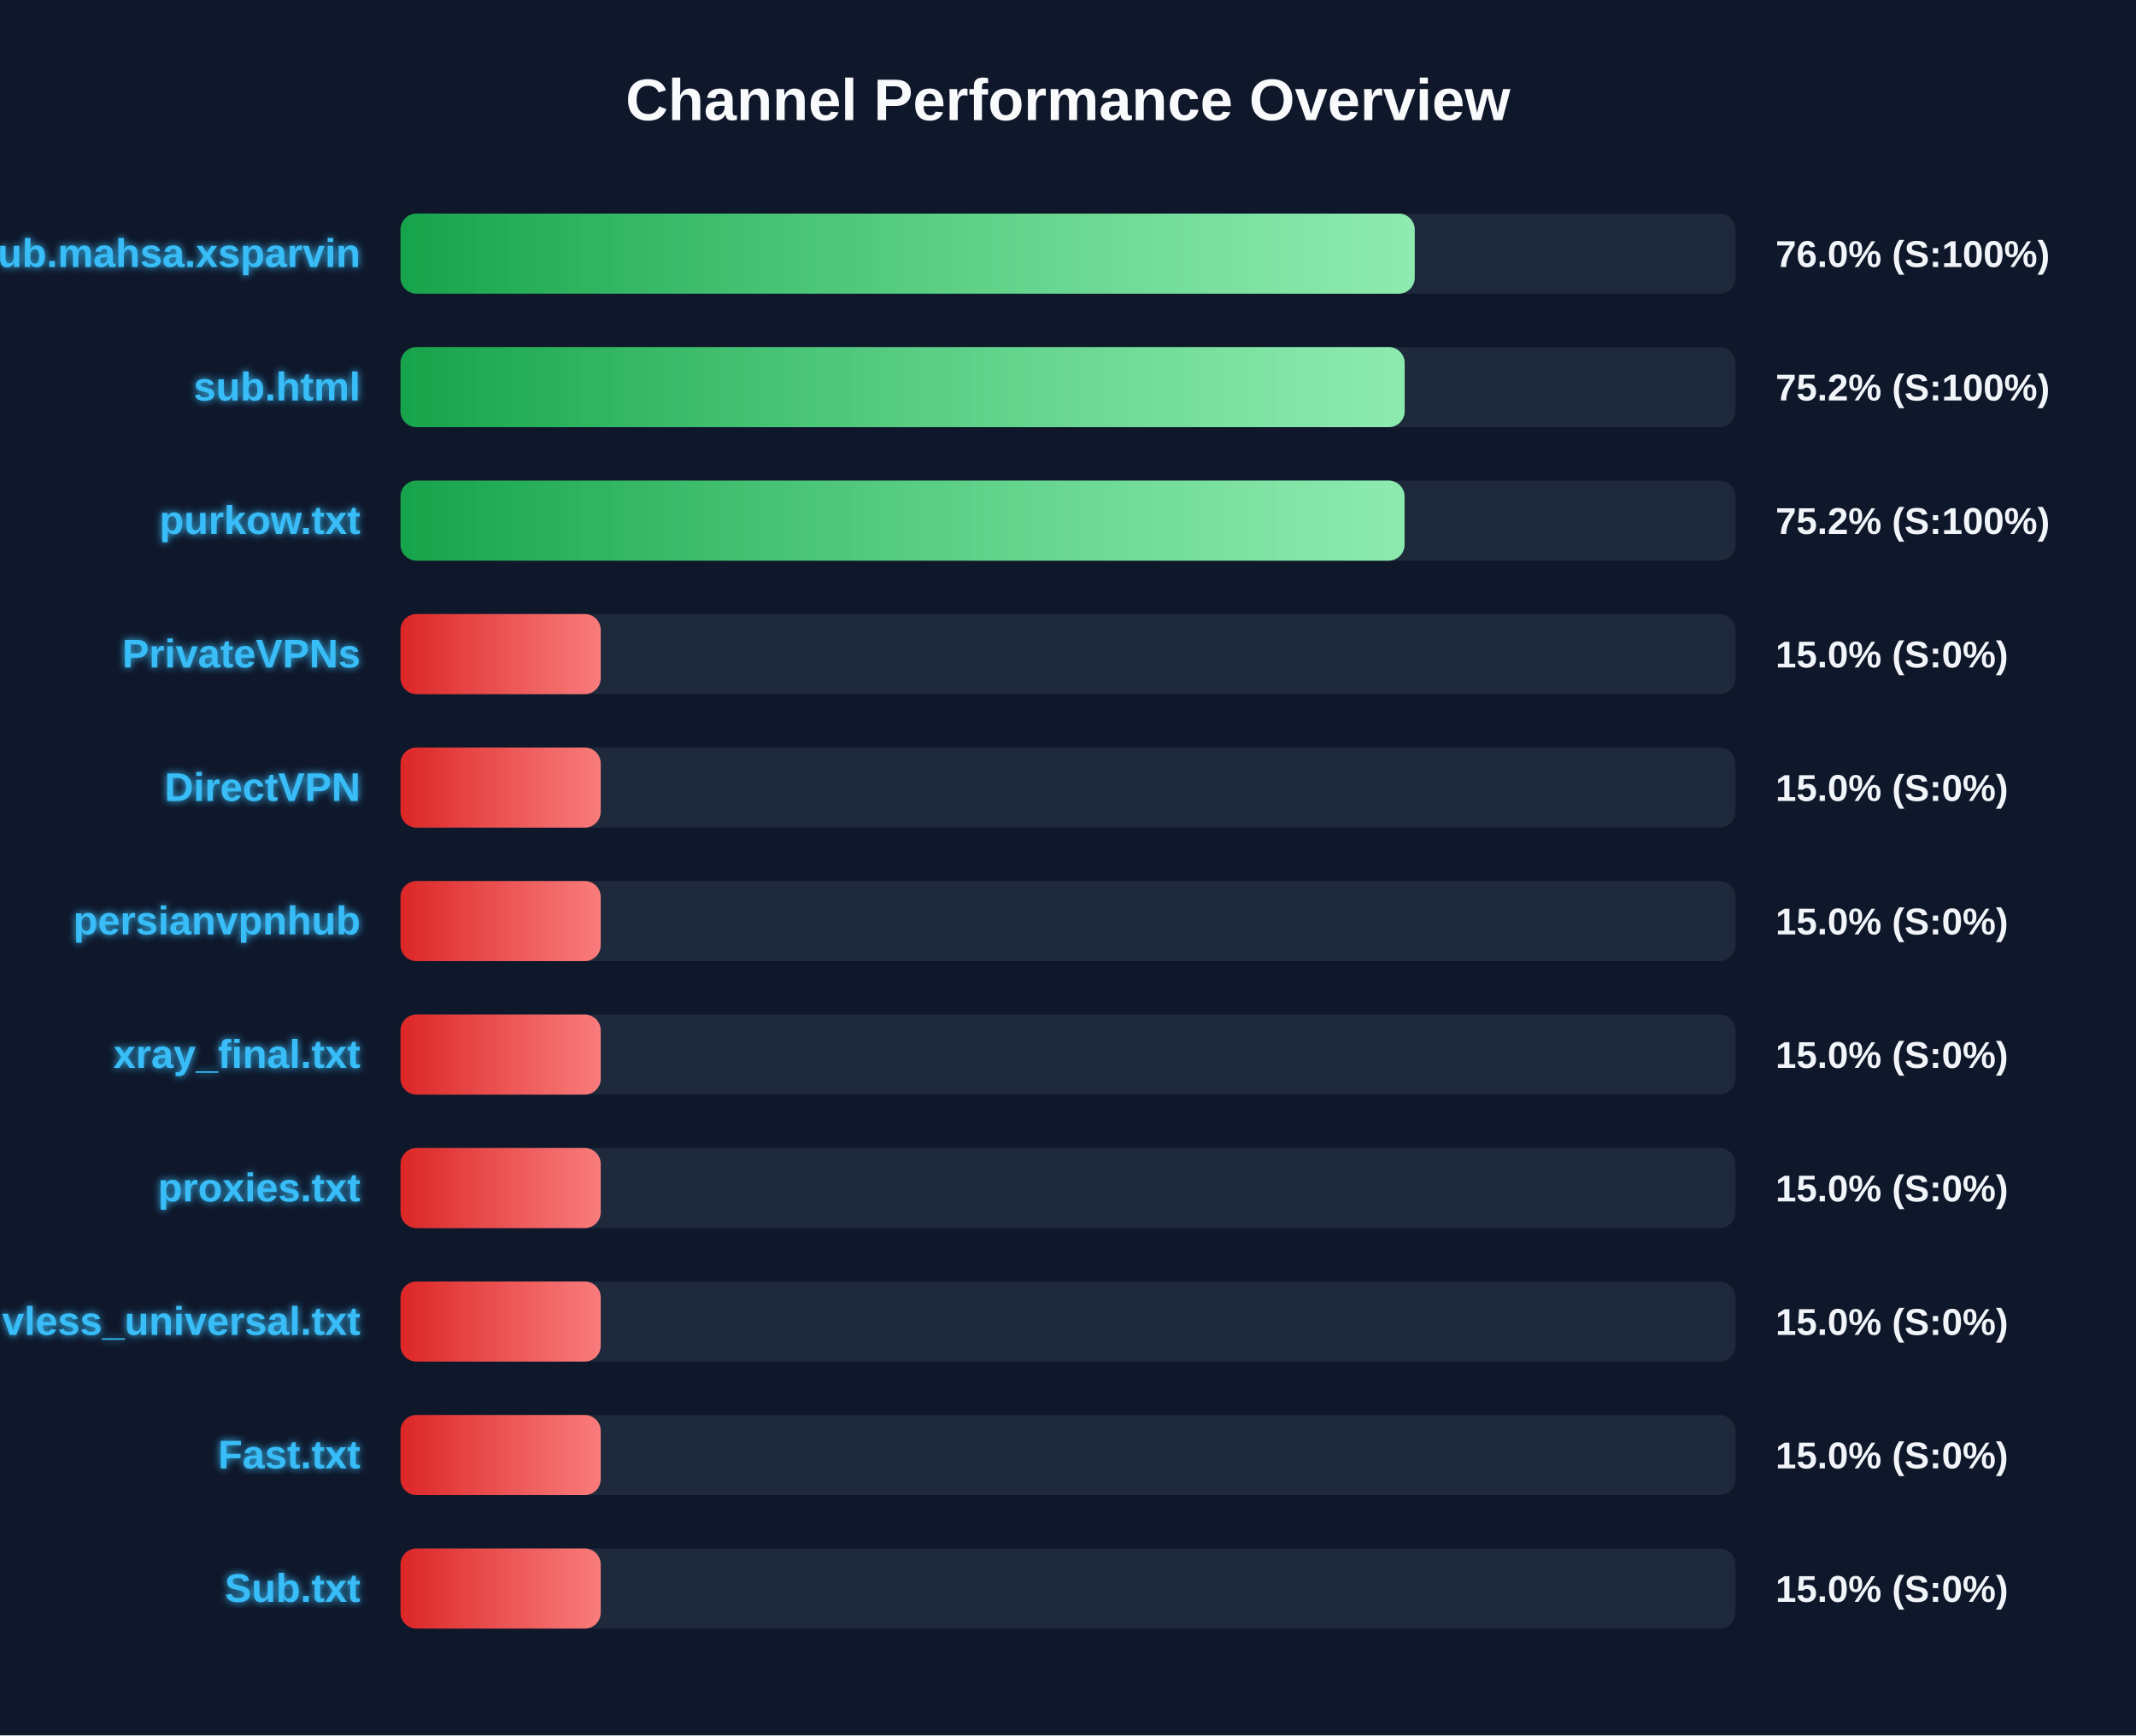
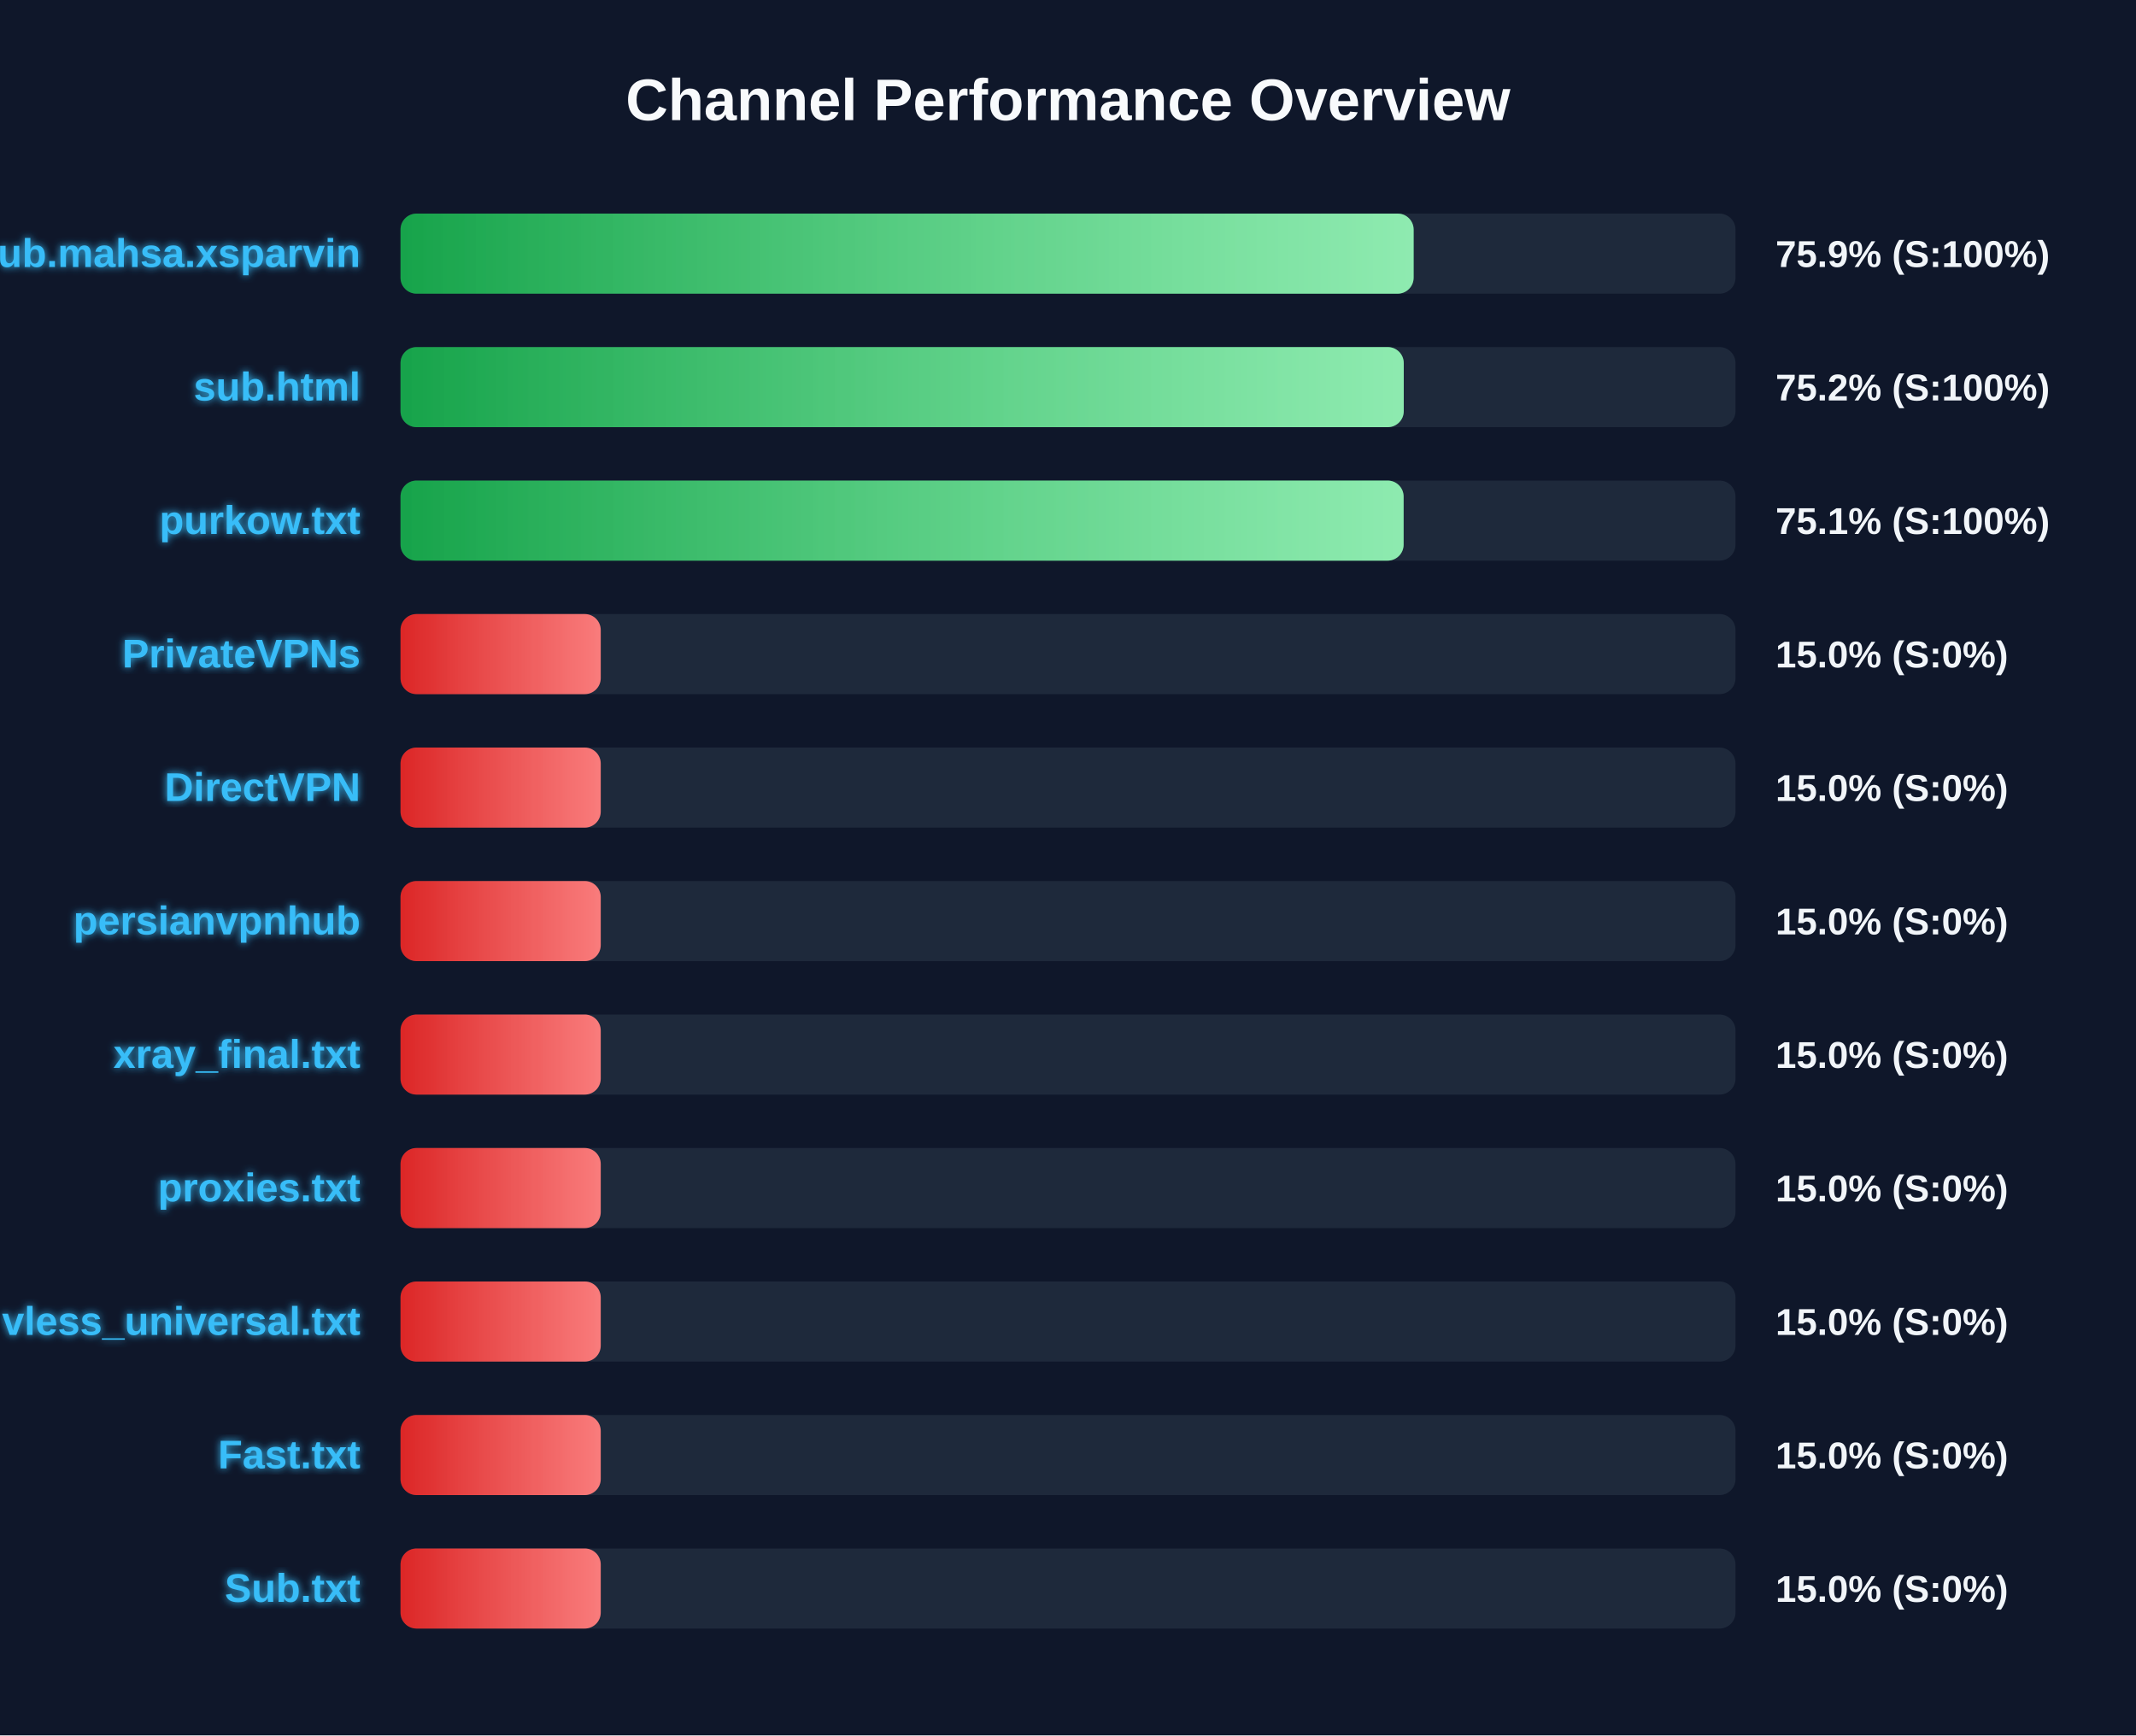
<svg xmlns="http://www.w3.org/2000/svg" width="800" height="650" version="1.1">
  <defs>
    <linearGradient id="grad-green" x1="0%" y1="0%" x2="100%" y2="0%">
      <stop offset="0%" stop-color="#16a34a" />
      <stop offset="100%" stop-color="#4ade80" />
    </linearGradient>
    <linearGradient id="grad-yellow" x1="0%" y1="0%" x2="100%" y2="0%">
      <stop offset="0%" stop-color="#ca8a04" />
      <stop offset="100%" stop-color="#fde047" />
    </linearGradient>
    <linearGradient id="grad-red" x1="0%" y1="0%" x2="100%" y2="0%">
      <stop offset="0%" stop-color="#dc2626" />
      <stop offset="100%" stop-color="#f87171" />
    </linearGradient>
    <linearGradient id="shimmer" x1="0%" y1="0%" x2="100%" y2="0%">
      <stop offset="0%" stop-color="rgba(255,255,255,0)" />
      <stop offset="50%" stop-color="rgba(255,255,255,0.4)" />
      <stop offset="100%" stop-color="rgba(255,255,255,0)" />
    </linearGradient>
    <filter id="glow" x="-20%" y="-20%" width="140%" height="140%">
      <feGaussianBlur stdDeviation="1.5" result="blur" />
      <feComposite in="SourceGraphic" in2="blur" operator="over" />
    </filter>
  </defs>
  <style>
        .bg-rect { fill: #0f172a; }
        .title { font: bold 22px 'Segoe UI', Arial, sans-serif; fill: #f8fafc; }
        .row { font: bold 15px 'Segoe UI', Arial, sans-serif; fill: #38bdf8; filter: url(#glow); }
        .score { font: bold 14px 'Segoe UI', Arial, sans-serif; fill: #f1f5f9; }
        @keyframes shimmer-anim {
            0% { transform: translateX(-100%); }
            100% { transform: translateX(200%); }
        }
        .shimmer-rect {
            animation: shimmer-anim 2.5s infinite linear;
        }
    </style>
  <rect width="100%" height="100%" class="bg-rect" />
  <text x="400" y="45" text-anchor="middle" class="title">Channel Performance Overview</text>
  <rect x="150" y="80" width="500" height="30" fill="#1e293b" rx="6" />
  <clipPath id="clip-0">
-     <rect x="150" y="80" width="379.85" height="30" rx="6" />
+     <rect x="150" y="80" width="379.45" height="30" rx="6" />
  </clipPath>
-   <rect x="150" y="80" width="379.85" height="30" fill="url(#grad-green)" rx="6" />
+   <rect x="150" y="80" width="379.45" height="30" fill="url(#grad-green)" rx="6" />
  <g clip-path="url(#clip-0)">
    <rect x="150" y="80" width="100%" height="30" fill="url(#shimmer)" class="shimmer-rect" />
  </g>
  <text x="135" y="100" text-anchor="end" class="row">Sub.mahsa.xsparvin</text>
-   <text x="665" y="100" text-anchor="start" class="score">76.0% (S:100%)</text>
+   <text x="665" y="100" text-anchor="start" class="score">75.9% (S:100%)</text>
  <rect x="150" y="130" width="500" height="30" fill="#1e293b" rx="6" />
  <clipPath id="clip-1">
-     <rect x="150" y="130" width="376.1" height="30" rx="6" />
+     <rect x="150" y="130" width="375.75" height="30" rx="6" />
  </clipPath>
-   <rect x="150" y="130" width="376.1" height="30" fill="url(#grad-green)" rx="6" />
+   <rect x="150" y="130" width="375.75" height="30" fill="url(#grad-green)" rx="6" />
  <g clip-path="url(#clip-1)">
    <rect x="150" y="130" width="100%" height="30" fill="url(#shimmer)" class="shimmer-rect" />
  </g>
  <text x="135" y="150" text-anchor="end" class="row">sub.html</text>
  <text x="665" y="150" text-anchor="start" class="score">75.2% (S:100%)</text>
  <rect x="150" y="180" width="500" height="30" fill="#1e293b" rx="6" />
  <clipPath id="clip-2">
-     <rect x="150" y="180" width="376.05" height="30" rx="6" />
+     <rect x="150" y="180" width="375.7" height="30" rx="6" />
  </clipPath>
-   <rect x="150" y="180" width="376.05" height="30" fill="url(#grad-green)" rx="6" />
+   <rect x="150" y="180" width="375.7" height="30" fill="url(#grad-green)" rx="6" />
  <g clip-path="url(#clip-2)">
    <rect x="150" y="180" width="100%" height="30" fill="url(#shimmer)" class="shimmer-rect" />
  </g>
  <text x="135" y="200" text-anchor="end" class="row">purkow.txt</text>
-   <text x="665" y="200" text-anchor="start" class="score">75.2% (S:100%)</text>
+   <text x="665" y="200" text-anchor="start" class="score">75.1% (S:100%)</text>
  <rect x="150" y="230" width="500" height="30" fill="#1e293b" rx="6" />
  <clipPath id="clip-3">
    <rect x="150" y="230" width="75.0" height="30" rx="6" />
  </clipPath>
  <rect x="150" y="230" width="75.0" height="30" fill="url(#grad-red)" rx="6" />
  <g clip-path="url(#clip-3)">
    <rect x="150" y="230" width="100%" height="30" fill="url(#shimmer)" class="shimmer-rect" />
  </g>
  <text x="135" y="250" text-anchor="end" class="row">PrivateVPNs</text>
  <text x="665" y="250" text-anchor="start" class="score">15.0% (S:0%)</text>
  <rect x="150" y="280" width="500" height="30" fill="#1e293b" rx="6" />
  <clipPath id="clip-4">
    <rect x="150" y="280" width="75.0" height="30" rx="6" />
  </clipPath>
  <rect x="150" y="280" width="75.0" height="30" fill="url(#grad-red)" rx="6" />
  <g clip-path="url(#clip-4)">
    <rect x="150" y="280" width="100%" height="30" fill="url(#shimmer)" class="shimmer-rect" />
  </g>
  <text x="135" y="300" text-anchor="end" class="row">DirectVPN</text>
  <text x="665" y="300" text-anchor="start" class="score">15.0% (S:0%)</text>
  <rect x="150" y="330" width="500" height="30" fill="#1e293b" rx="6" />
  <clipPath id="clip-5">
    <rect x="150" y="330" width="75.0" height="30" rx="6" />
  </clipPath>
  <rect x="150" y="330" width="75.0" height="30" fill="url(#grad-red)" rx="6" />
  <g clip-path="url(#clip-5)">
    <rect x="150" y="330" width="100%" height="30" fill="url(#shimmer)" class="shimmer-rect" />
  </g>
  <text x="135" y="350" text-anchor="end" class="row">persianvpnhub</text>
  <text x="665" y="350" text-anchor="start" class="score">15.0% (S:0%)</text>
  <rect x="150" y="380" width="500" height="30" fill="#1e293b" rx="6" />
  <clipPath id="clip-6">
    <rect x="150" y="380" width="75.0" height="30" rx="6" />
  </clipPath>
  <rect x="150" y="380" width="75.0" height="30" fill="url(#grad-red)" rx="6" />
  <g clip-path="url(#clip-6)">
    <rect x="150" y="380" width="100%" height="30" fill="url(#shimmer)" class="shimmer-rect" />
  </g>
  <text x="135" y="400" text-anchor="end" class="row">xray_final.txt</text>
  <text x="665" y="400" text-anchor="start" class="score">15.0% (S:0%)</text>
  <rect x="150" y="430" width="500" height="30" fill="#1e293b" rx="6" />
  <clipPath id="clip-7">
    <rect x="150" y="430" width="75.0" height="30" rx="6" />
  </clipPath>
  <rect x="150" y="430" width="75.0" height="30" fill="url(#grad-red)" rx="6" />
  <g clip-path="url(#clip-7)">
    <rect x="150" y="430" width="100%" height="30" fill="url(#shimmer)" class="shimmer-rect" />
  </g>
  <text x="135" y="450" text-anchor="end" class="row">proxies.txt</text>
  <text x="665" y="450" text-anchor="start" class="score">15.0% (S:0%)</text>
  <rect x="150" y="480" width="500" height="30" fill="#1e293b" rx="6" />
  <clipPath id="clip-8">
    <rect x="150" y="480" width="75.0" height="30" rx="6" />
  </clipPath>
  <rect x="150" y="480" width="75.0" height="30" fill="url(#grad-red)" rx="6" />
  <g clip-path="url(#clip-8)">
    <rect x="150" y="480" width="100%" height="30" fill="url(#shimmer)" class="shimmer-rect" />
  </g>
  <text x="135" y="500" text-anchor="end" class="row">vless_universal.txt</text>
  <text x="665" y="500" text-anchor="start" class="score">15.0% (S:0%)</text>
  <rect x="150" y="530" width="500" height="30" fill="#1e293b" rx="6" />
  <clipPath id="clip-9">
    <rect x="150" y="530" width="75.0" height="30" rx="6" />
  </clipPath>
  <rect x="150" y="530" width="75.0" height="30" fill="url(#grad-red)" rx="6" />
  <g clip-path="url(#clip-9)">
    <rect x="150" y="530" width="100%" height="30" fill="url(#shimmer)" class="shimmer-rect" />
  </g>
  <text x="135" y="550" text-anchor="end" class="row">Fast.txt</text>
  <text x="665" y="550" text-anchor="start" class="score">15.0% (S:0%)</text>
  <rect x="150" y="580" width="500" height="30" fill="#1e293b" rx="6" />
  <clipPath id="clip-10">
    <rect x="150" y="580" width="75.0" height="30" rx="6" />
  </clipPath>
  <rect x="150" y="580" width="75.0" height="30" fill="url(#grad-red)" rx="6" />
  <g clip-path="url(#clip-10)">
    <rect x="150" y="580" width="100%" height="30" fill="url(#shimmer)" class="shimmer-rect" />
  </g>
  <text x="135" y="600" text-anchor="end" class="row">Sub.txt</text>
  <text x="665" y="600" text-anchor="start" class="score">15.0% (S:0%)</text>
</svg>
